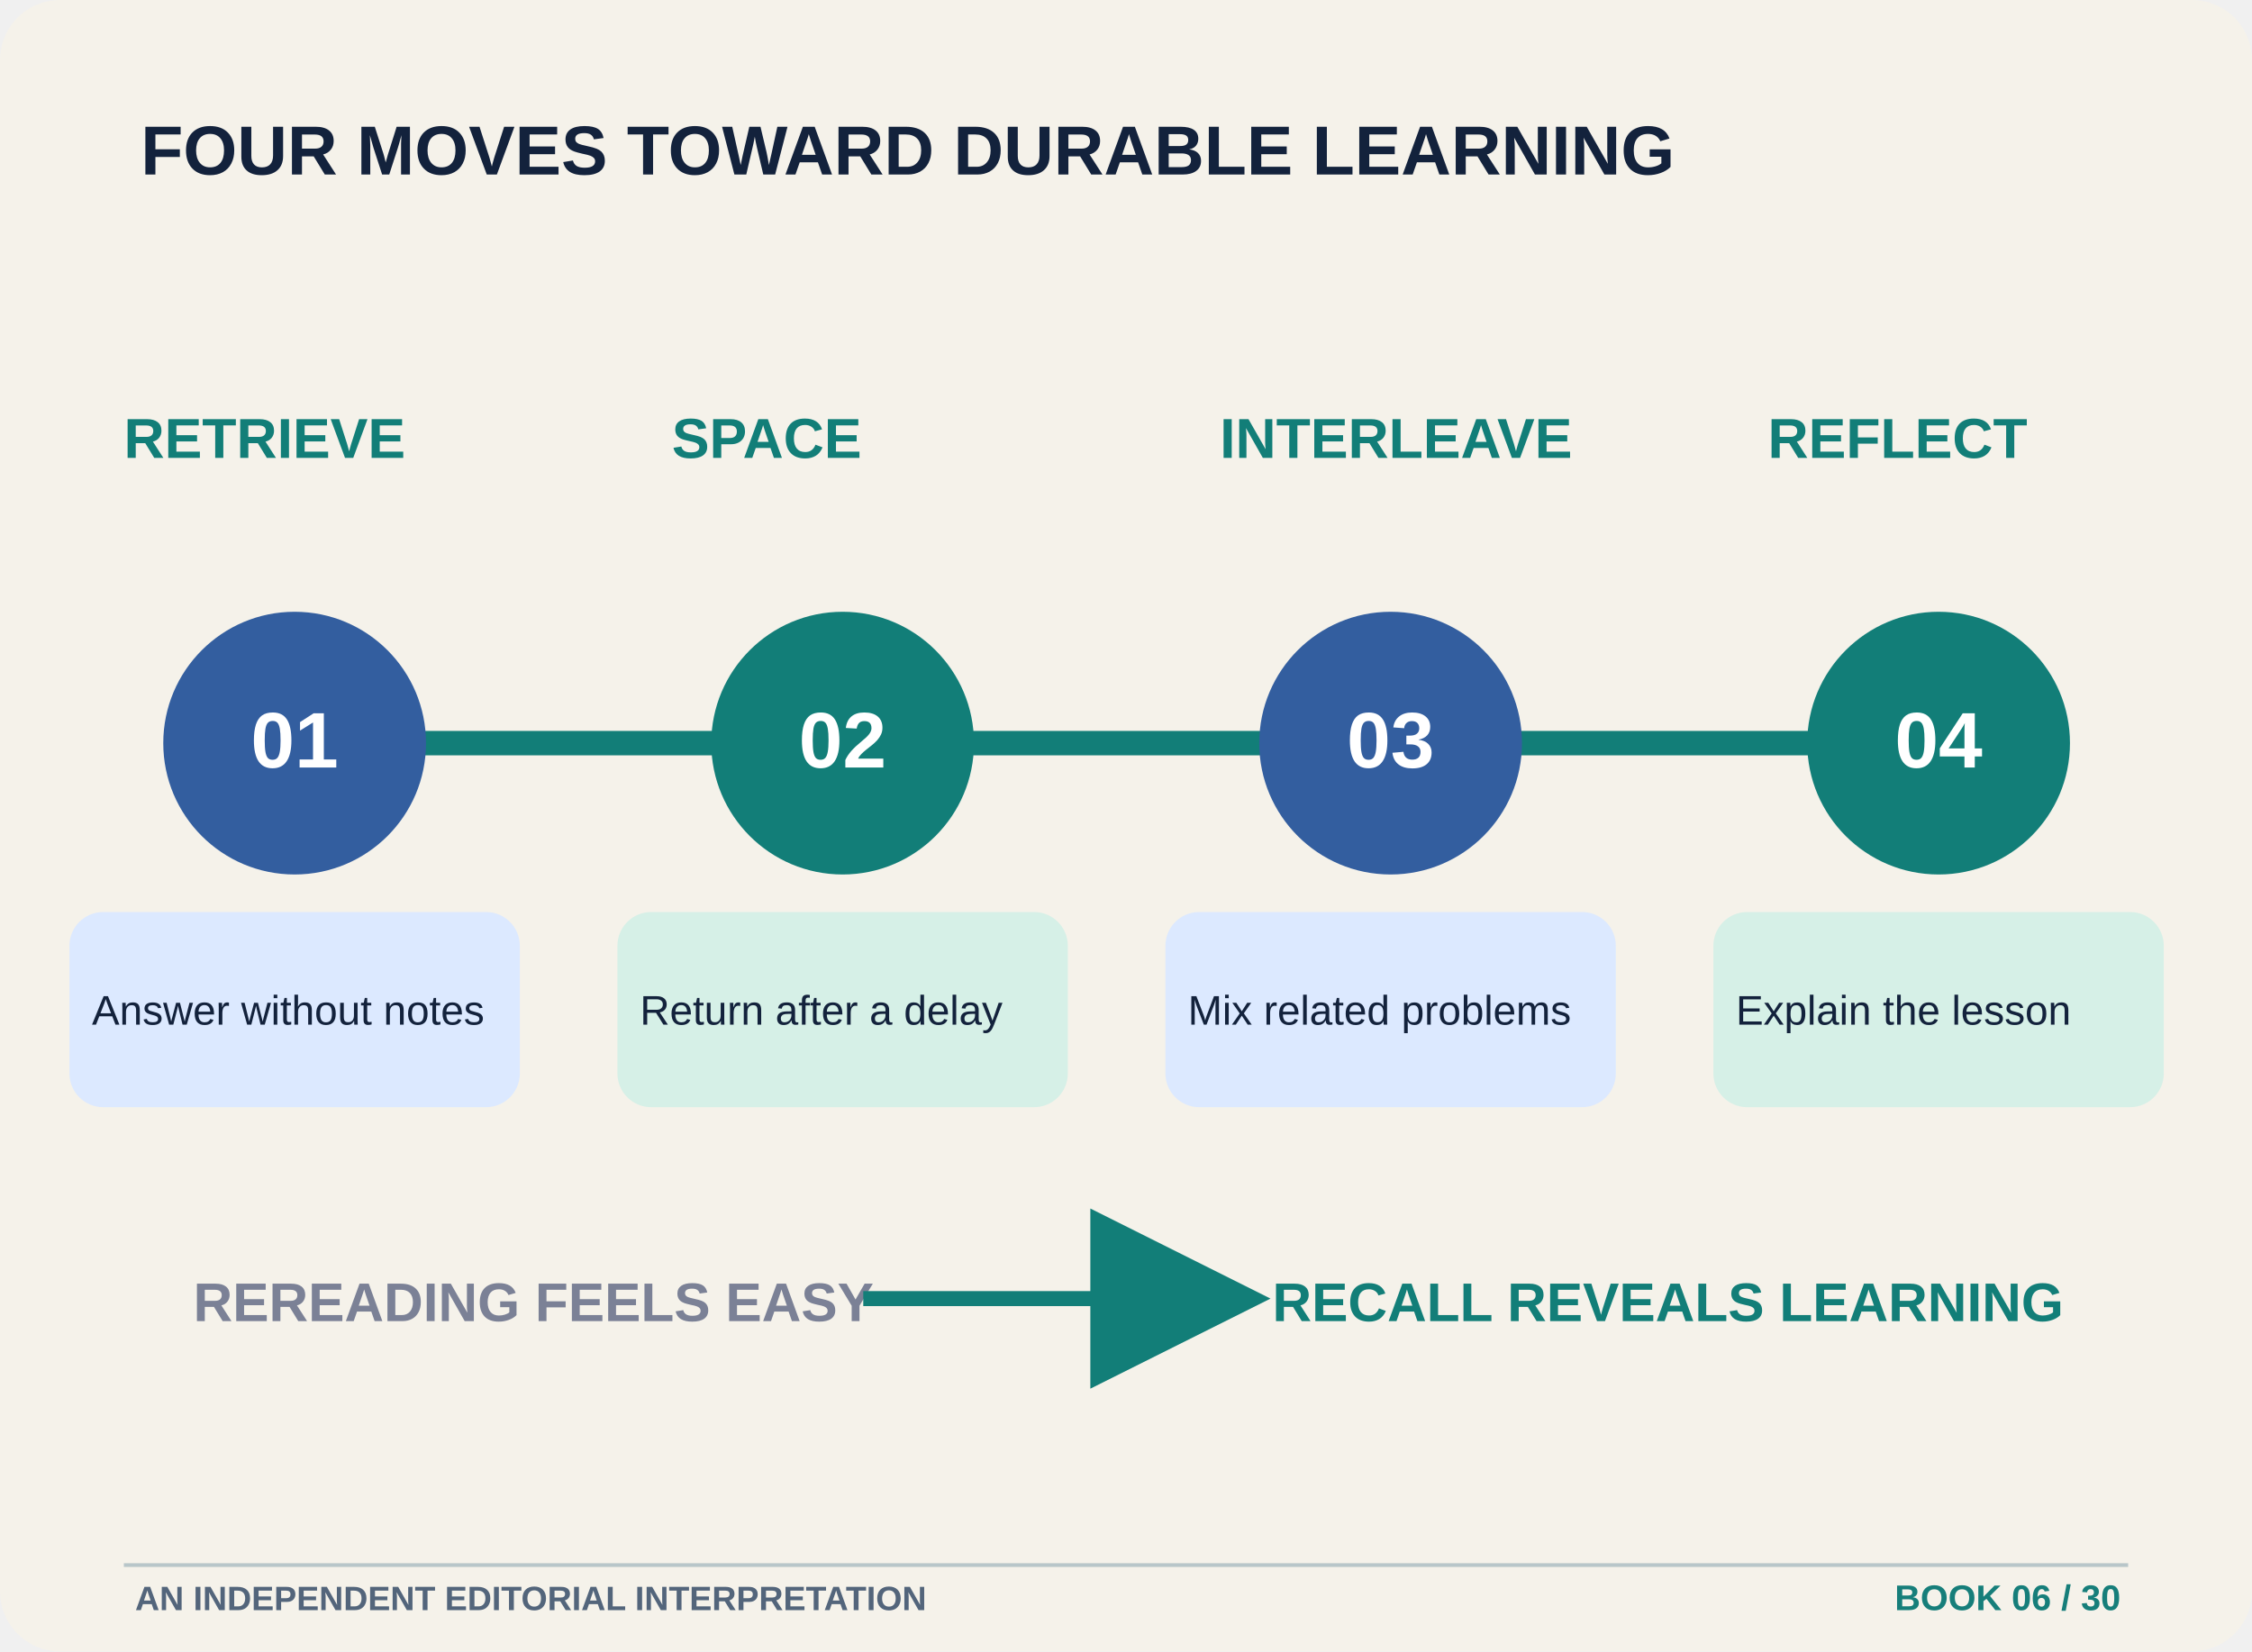
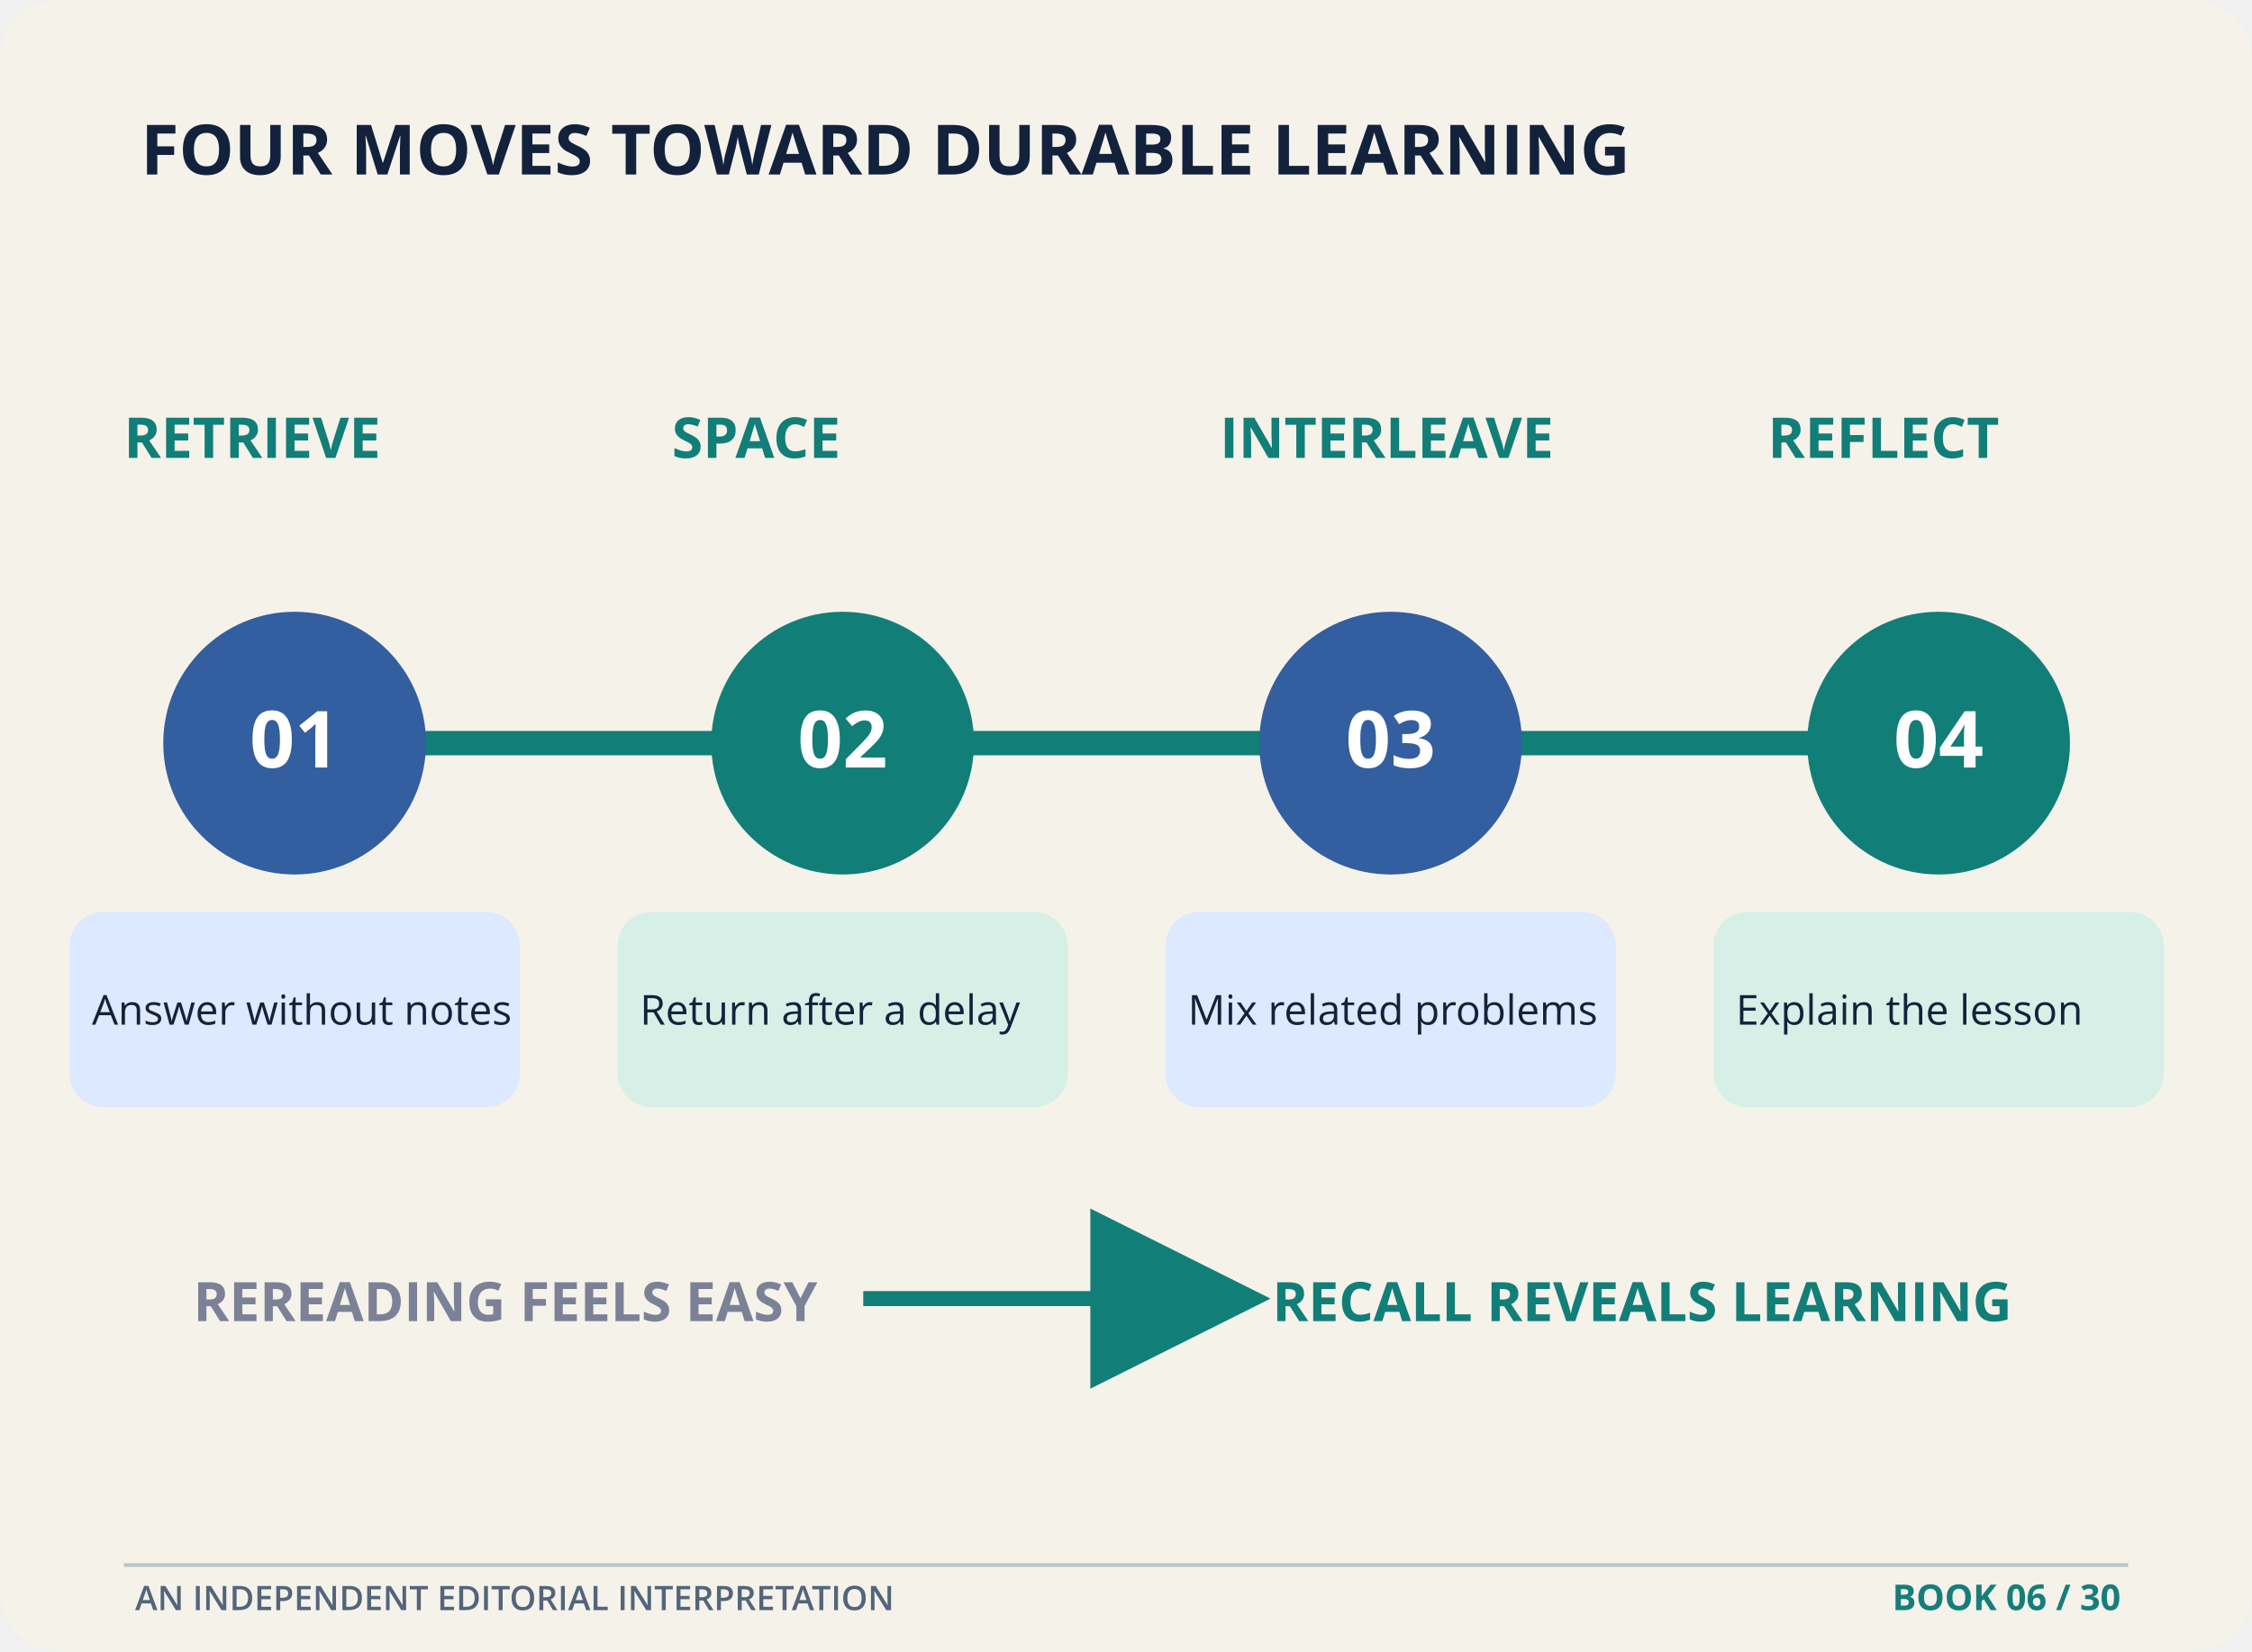
<svg xmlns="http://www.w3.org/2000/svg" width="1200" height="880" viewBox="0 0 1200 880" role="img" aria-labelledby="title desc">
  <defs>
    <marker id="arr" markerWidth="12" markerHeight="12" refX="8" refY="6" orient="auto">
      <path d="M0 0L12 6L0 12" fill="#127E78" />
    </marker>
  </defs>
  <rect x="0" y="0" width="1200" height="880" rx="32" fill="#F5F2EA" stroke="none" stroke-width="2" />
-   <text x="75" y="93" font-size="37" fill="#13223C" font-weight="700" font-family="Arial,Helvetica,sans-serif">FOUR MOVES TOWARD DURABLE LEARNING</text>
+   <text x="75" y="93" font-size="37" fill="#13223C" font-weight="700" font-family="Open Sans,sans-serif">FOUR MOVES TOWARD DURABLE LEARNING</text>
  <path d="M140 396L1055 396" stroke="#127E78" stroke-width="13" fill="none" />
  <circle cx="157" cy="396" r="70" fill="#335E9F" />
-   <text x="157" y="409" font-size="42" fill="#fff" font-weight="700" font-family="Arial,Helvetica,sans-serif" text-anchor="middle">01</text>
-   <text x="66" y="244" font-size="30" fill="#127E78" font-weight="700" font-family="Arial,Helvetica,sans-serif">RETRIEVE</text>
+   <text x="157" y="409" font-size="42" fill="#fff" font-weight="700" font-family="Open Sans,sans-serif" text-anchor="middle">01</text>
+   <text x="66" y="244" font-size="30" fill="#127E78" font-weight="700" font-family="Open Sans,sans-serif">RETRIEVE</text>
  <rect x="37" y="486" width="240" height="104" rx="18" fill="#DCE9FF" stroke="none" stroke-width="2" />
-   <text x="49" y="546" font-size="22" fill="#13223C" font-weight="500" font-family="Arial,Helvetica,sans-serif">Answer without notes</text>
+   <text x="49" y="546" font-size="22" fill="#13223C" font-weight="500" font-family="Open Sans,sans-serif">Answer without notes</text>
  <circle cx="449" cy="396" r="70" fill="#127E78" />
-   <text x="449" y="409" font-size="42" fill="#fff" font-weight="700" font-family="Arial,Helvetica,sans-serif" text-anchor="middle">02</text>
-   <text x="358" y="244" font-size="30" fill="#127E78" font-weight="700" font-family="Arial,Helvetica,sans-serif">SPACE</text>
+   <text x="449" y="409" font-size="42" fill="#fff" font-weight="700" font-family="Open Sans,sans-serif" text-anchor="middle">02</text>
+   <text x="358" y="244" font-size="30" fill="#127E78" font-weight="700" font-family="Open Sans,sans-serif">SPACE</text>
  <rect x="329" y="486" width="240" height="104" rx="18" fill="#D6F0E7" stroke="none" stroke-width="2" />
-   <text x="341" y="546" font-size="22" fill="#13223C" font-weight="500" font-family="Arial,Helvetica,sans-serif">Return after a delay</text>
+   <text x="341" y="546" font-size="22" fill="#13223C" font-weight="500" font-family="Open Sans,sans-serif">Return after a delay</text>
  <circle cx="741" cy="396" r="70" fill="#335E9F" />
-   <text x="741" y="409" font-size="42" fill="#fff" font-weight="700" font-family="Arial,Helvetica,sans-serif" text-anchor="middle">03</text>
-   <text x="650" y="244" font-size="30" fill="#127E78" font-weight="700" font-family="Arial,Helvetica,sans-serif">INTERLEAVE</text>
+   <text x="741" y="409" font-size="42" fill="#fff" font-weight="700" font-family="Open Sans,sans-serif" text-anchor="middle">03</text>
+   <text x="650" y="244" font-size="30" fill="#127E78" font-weight="700" font-family="Open Sans,sans-serif">INTERLEAVE</text>
  <rect x="621" y="486" width="240" height="104" rx="18" fill="#DCE9FF" stroke="none" stroke-width="2" />
-   <text x="633" y="546" font-size="22" fill="#13223C" font-weight="500" font-family="Arial,Helvetica,sans-serif">Mix related problems</text>
+   <text x="633" y="546" font-size="22" fill="#13223C" font-weight="500" font-family="Open Sans,sans-serif">Mix related problems</text>
  <circle cx="1033" cy="396" r="70" fill="#127E78" />
-   <text x="1033" y="409" font-size="42" fill="#fff" font-weight="700" font-family="Arial,Helvetica,sans-serif" text-anchor="middle">04</text>
-   <text x="942" y="244" font-size="30" fill="#127E78" font-weight="700" font-family="Arial,Helvetica,sans-serif">REFLECT</text>
+   <text x="1033" y="409" font-size="42" fill="#fff" font-weight="700" font-family="Open Sans,sans-serif" text-anchor="middle">04</text>
+   <text x="942" y="244" font-size="30" fill="#127E78" font-weight="700" font-family="Open Sans,sans-serif">REFLECT</text>
  <rect x="913" y="486" width="240" height="104" rx="18" fill="#D6F0E7" stroke="none" stroke-width="2" />
-   <text x="925" y="546" font-size="22" fill="#13223C" font-weight="500" font-family="Arial,Helvetica,sans-serif">Explain the lesson</text>
-   <text x="103" y="704" font-size="29" fill="#7B8196" font-weight="700" font-family="Arial,Helvetica,sans-serif">REREADING FEELS EASY</text>
+   <text x="925" y="546" font-size="22" fill="#13223C" font-weight="500" font-family="Open Sans,sans-serif">Explain the lesson</text>
+   <text x="103" y="704" font-size="29" fill="#7B8196" font-weight="700" font-family="Open Sans,sans-serif">REREADING FEELS EASY</text>
  <path d="M460 692L645 692" stroke="#127E78" stroke-width="8" fill="none" marker-end="url(#arr)" />
-   <text x="678" y="704" font-size="29" fill="#127E78" font-weight="700" font-family="Arial,Helvetica,sans-serif">RECALL REVEALS LEARNING</text>
+   <text x="678" y="704" font-size="29" fill="#127E78" font-weight="700" font-family="Open Sans,sans-serif">RECALL REVEALS LEARNING</text>
  <g data-editorial-footer="thm-11">
    <path d="M66 834H1134" stroke="#B8C6C9" stroke-width="2" />
-     <text x="72" y="858" fill="#53657B" font-family="Arial,Helvetica,sans-serif" font-size="18" font-weight="600">AN INDEPENDENT EDITORIAL INTERPRETATION</text>
-     <text x="1130" y="858" text-anchor="end" fill="#167E7A" font-family="Arial,Helvetica,sans-serif" font-size="19" font-weight="700">BOOK 06 / 30</text>
+     <text x="72" y="858" fill="#53657B" font-family="Open Sans,sans-serif" font-size="18" font-weight="600">AN INDEPENDENT EDITORIAL INTERPRETATION</text>
+     <text x="1130" y="858" text-anchor="end" fill="#167E7A" font-family="Open Sans,sans-serif" font-size="19" font-weight="700">BOOK 06 / 30</text>
  </g>
</svg>
